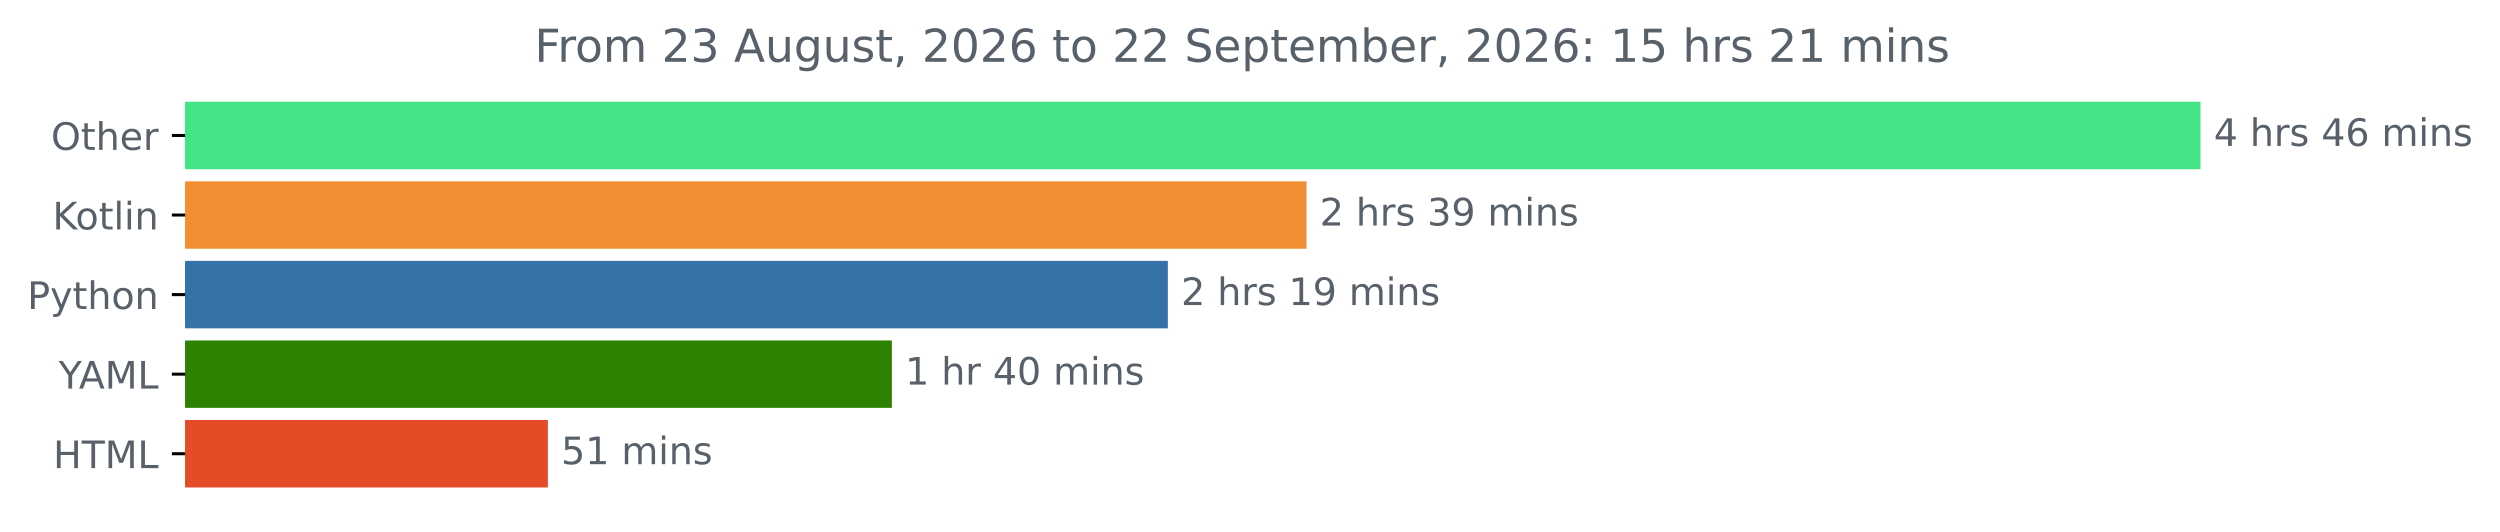
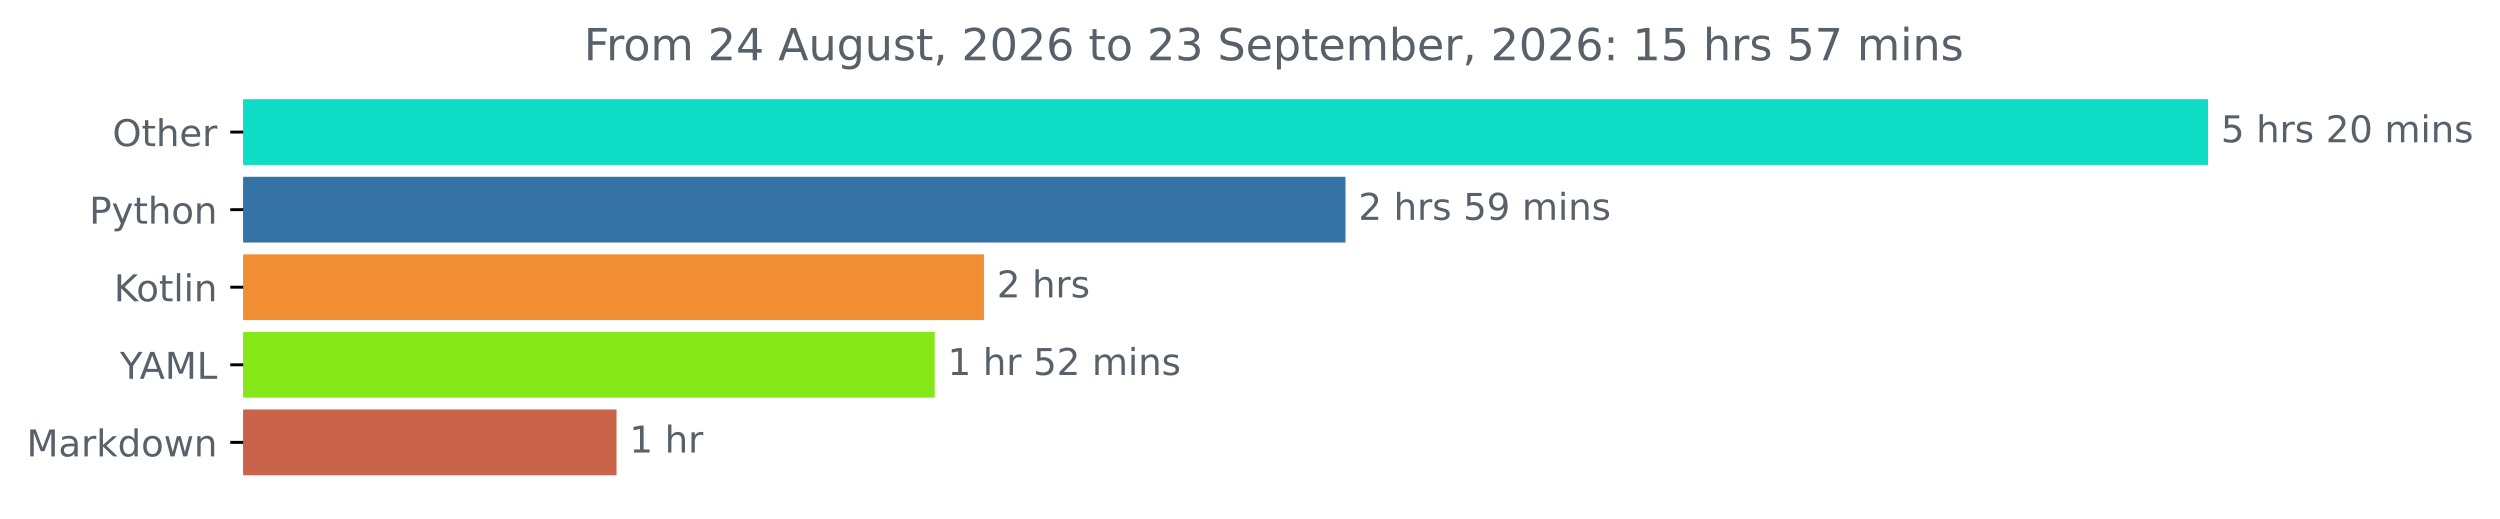
- <svg xmlns="http://www.w3.org/2000/svg" xmlns:xlink="http://www.w3.org/1999/xlink" width="659.836pt" height="140.398pt" viewBox="0 0 659.836 140.398" version="1.1">
+ <svg xmlns="http://www.w3.org/2000/svg" xmlns:xlink="http://www.w3.org/1999/xlink" width="676.815pt" height="140.398pt" viewBox="0 0 676.815 140.398" version="1.1">
  <defs>
    <style type="text/css">*{stroke-linejoin: round; stroke-linecap: butt}</style>
  </defs>
  <g id="figure_1">
    <g id="patch_1">
-       <path d="M 0 140.398  L 659.836 140.398  L 659.836 0  L 0 0  L 0 140.398  z " style="fill: none" />
+       <path d="M 0 140.398  L 676.815 140.398  L 676.815 0  L 0 0  L 0 140.398  z " style="fill: none" />
    </g>
    <g id="axes_1">
      <g id="patch_2">
-         <path d="M 48.862 27.358  L 580.291 27.358  L 580.291 44.158  L 48.862 44.158  z " clip-path="url(#pbca674e47c)" style="fill: #43e388; stroke: #43e388; stroke-linejoin: miter" />
+         <path d="M 65.841 27.358  L 597.269 27.358  L 597.269 44.158  L 65.841 44.158  z " clip-path="url(#p0df3417198)" style="fill: #10ddc5; stroke: #10ddc5; stroke-linejoin: miter" />
      </g>
      <g id="patch_3">
-         <path d="M 48.862 48.358  L 344.329 48.358  L 344.329 65.158  L 48.862 65.158  z " clip-path="url(#pbca674e47c)" style="fill: #f18e33; stroke: #f18e33; stroke-linejoin: miter" />
+         <path d="M 65.841 48.358  L 363.758 48.358  L 363.758 65.158  L 65.841 65.158  z " clip-path="url(#p0df3417198)" style="fill: #3572a5; stroke: #3572a5; stroke-linejoin: miter" />
      </g>
      <g id="patch_4">
-         <path d="M 48.862 69.358  L 307.737 69.358  L 307.737 86.158  L 48.862 86.158  z " clip-path="url(#pbca674e47c)" style="fill: #3572a5; stroke: #3572a5; stroke-linejoin: miter" />
+         <path d="M 65.841 69.358  L 265.88 69.358  L 265.88 86.158  L 65.841 86.158  z " clip-path="url(#p0df3417198)" style="fill: #f18e33; stroke: #f18e33; stroke-linejoin: miter" />
      </g>
      <g id="patch_5">
-         <path d="M 48.862 90.358  L 234.897 90.358  L 234.897 107.158  L 48.862 107.158  z " clip-path="url(#pbca674e47c)" style="fill: #2e8202; stroke: #2e8202; stroke-linejoin: miter" />
+         <path d="M 65.841 90.358  L 252.554 90.358  L 252.554 107.158  L 65.841 107.158  z " clip-path="url(#p0df3417198)" style="fill: #86e818; stroke: #86e818; stroke-linejoin: miter" />
      </g>
      <g id="patch_6">
-         <path d="M 48.862 111.358  L 144.102 111.358  L 144.102 128.158  L 48.862 128.158  z " clip-path="url(#pbca674e47c)" style="fill: #e34c26; stroke: #e34c26; stroke-linejoin: miter" />
+         <path d="M 65.841 111.358  L 166.415 111.358  L 166.415 128.158  L 65.841 128.158  z " clip-path="url(#p0df3417198)" style="fill: #c9644a; stroke: #c9644a; stroke-linejoin: miter" />
      </g>
      <g id="matplotlib.axis_1" />
      <g id="matplotlib.axis_2">
        <g id="ytick_1">
          <g id="line2d_1">
            <defs>
-               <path id="mee62f9e55d" d="M 0 0  L -3.5 0  " style="stroke: #000000; stroke-width: 0.8" />
+               <path id="m3573b57e86" d="M 0 0  L -3.5 0  " style="stroke: #000000; stroke-width: 0.8" />
            </defs>
            <g>
-               <use xlink:href="#mee62f9e55d" x="48.862" y="35.758" style="stroke: #000000; stroke-width: 0.8" />
+               <use xlink:href="#m3573b57e86" x="65.841" y="35.758" style="stroke: #000000; stroke-width: 0.8" />
            </g>
          </g>
          <g id="text_1">
-             <g style="fill: #586069" transform="translate(13.46875 39.55734) scale(0.1 -0.1)">
+             <g style="fill: #586069" transform="translate(30.44687 39.55734) scale(0.1 -0.1)">
              <defs>
                <path id="DejaVuSans-4f" d="M 2522 4238  Q 1834 4238 1429 3725  Q 1025 3213 1025 2328  Q 1025 1447 1429 934  Q 1834 422 2522 422  Q 3209 422 3611 934  Q 4013 1447 4013 2328  Q 4013 3213 3611 3725  Q 3209 4238 2522 4238  z M 2522 4750  Q 3503 4750 4090 4092  Q 4678 3434 4678 2328  Q 4678 1225 4090 567  Q 3503 -91 2522 -91  Q 1538 -91 948 565  Q 359 1222 359 2328  Q 359 3434 948 4092  Q 1538 4750 2522 4750  z " transform="scale(0.015625)" />
                <path id="DejaVuSans-74" d="M 1172 4494  L 1172 3500  L 2356 3500  L 2356 3053  L 1172 3053  L 1172 1153  Q 1172 725 1289 603  Q 1406 481 1766 481  L 2356 481  L 2356 0  L 1766 0  Q 1100 0 847 248  Q 594 497 594 1153  L 594 3053  L 172 3053  L 172 3500  L 594 3500  L 594 4494  L 1172 4494  z " transform="scale(0.015625)" />
                <path id="DejaVuSans-68" d="M 3513 2113  L 3513 0  L 2938 0  L 2938 2094  Q 2938 2591 2744 2837  Q 2550 3084 2163 3084  Q 1697 3084 1428 2787  Q 1159 2491 1159 1978  L 1159 0  L 581 0  L 581 4863  L 1159 4863  L 1159 2956  Q 1366 3272 1645 3428  Q 1925 3584 2291 3584  Q 2894 3584 3203 3211  Q 3513 2838 3513 2113  z " transform="scale(0.015625)" />
                <path id="DejaVuSans-65" d="M 3597 1894  L 3597 1613  L 953 1613  Q 991 1019 1311 708  Q 1631 397 2203 397  Q 2534 397 2845 478  Q 3156 559 3463 722  L 3463 178  Q 3153 47 2828 -22  Q 2503 -91 2169 -91  Q 1331 -91 842 396  Q 353 884 353 1716  Q 353 2575 817 3079  Q 1281 3584 2069 3584  Q 2775 3584 3186 3129  Q 3597 2675 3597 1894  z M 3022 2063  Q 3016 2534 2758 2815  Q 2500 3097 2075 3097  Q 1594 3097 1305 2825  Q 1016 2553 972 2059  L 3022 2063  z " transform="scale(0.015625)" />
                <path id="DejaVuSans-72" d="M 2631 2963  Q 2534 3019 2420 3045  Q 2306 3072 2169 3072  Q 1681 3072 1420 2755  Q 1159 2438 1159 1844  L 1159 0  L 581 0  L 581 3500  L 1159 3500  L 1159 2956  Q 1341 3275 1631 3429  Q 1922 3584 2338 3584  Q 2397 3584 2469 3576  Q 2541 3569 2628 3553  L 2631 2963  z " transform="scale(0.015625)" />
              </defs>
              <use xlink:href="#DejaVuSans-4f" />
              <use xlink:href="#DejaVuSans-74" x="78.711" />
              <use xlink:href="#DejaVuSans-68" x="117.92" />
              <use xlink:href="#DejaVuSans-65" x="181.299" />
              <use xlink:href="#DejaVuSans-72" x="242.822" />
            </g>
          </g>
        </g>
        <g id="ytick_2">
          <g id="line2d_2">
            <g>
-               <use xlink:href="#mee62f9e55d" x="48.862" y="56.758" style="stroke: #000000; stroke-width: 0.8" />
+               <use xlink:href="#m3573b57e86" x="65.841" y="56.758" style="stroke: #000000; stroke-width: 0.8" />
            </g>
          </g>
          <g id="text_2">
-             <g style="fill: #586069" transform="translate(13.87187 60.55734) scale(0.1 -0.1)">
+             <g style="fill: #586069" transform="translate(24.17813 60.55734) scale(0.1 -0.1)">
+               <defs>
+                 <path id="DejaVuSans-50" d="M 1259 4147  L 1259 2394  L 2053 2394  Q 2494 2394 2734 2622  Q 2975 2850 2975 3272  Q 2975 3691 2734 3919  Q 2494 4147 2053 4147  L 1259 4147  z M 628 4666  L 2053 4666  Q 2838 4666 3239 4311  Q 3641 3956 3641 3272  Q 3641 2581 3239 2228  Q 2838 1875 2053 1875  L 1259 1875  L 1259 0  L 628 0  L 628 4666  z " transform="scale(0.015625)" />
+                 <path id="DejaVuSans-79" d="M 2059 -325  Q 1816 -950 1584 -1140  Q 1353 -1331 966 -1331  L 506 -1331  L 506 -850  L 844 -850  Q 1081 -850 1212 -737  Q 1344 -625 1503 -206  L 1606 56  L 191 3500  L 800 3500  L 1894 763  L 2988 3500  L 3597 3500  L 2059 -325  z " transform="scale(0.015625)" />
+                 <path id="DejaVuSans-6f" d="M 1959 3097  Q 1497 3097 1228 2736  Q 959 2375 959 1747  Q 959 1119 1226 758  Q 1494 397 1959 397  Q 2419 397 2687 759  Q 2956 1122 2956 1747  Q 2956 2369 2687 2733  Q 2419 3097 1959 3097  z M 1959 3584  Q 2709 3584 3137 3096  Q 3566 2609 3566 1747  Q 3566 888 3137 398  Q 2709 -91 1959 -91  Q 1206 -91 779 398  Q 353 888 353 1747  Q 353 2609 779 3096  Q 1206 3584 1959 3584  z " transform="scale(0.015625)" />
+                 <path id="DejaVuSans-6e" d="M 3513 2113  L 3513 0  L 2938 0  L 2938 2094  Q 2938 2591 2744 2837  Q 2550 3084 2163 3084  Q 1697 3084 1428 2787  Q 1159 2491 1159 1978  L 1159 0  L 581 0  L 581 3500  L 1159 3500  L 1159 2956  Q 1366 3272 1645 3428  Q 1925 3584 2291 3584  Q 2894 3584 3203 3211  Q 3513 2838 3513 2113  z " transform="scale(0.015625)" />
+               </defs>
+               <use xlink:href="#DejaVuSans-50" />
+               <use xlink:href="#DejaVuSans-79" x="60.303" />
+               <use xlink:href="#DejaVuSans-74" x="119.482" />
+               <use xlink:href="#DejaVuSans-68" x="158.691" />
+               <use xlink:href="#DejaVuSans-6f" x="222.07" />
+               <use xlink:href="#DejaVuSans-6e" x="283.252" />
+             </g>
+           </g>
+         </g>
+         <g id="ytick_3">
+           <g id="line2d_3">
+             <g>
+               <use xlink:href="#m3573b57e86" x="65.841" y="77.758" style="stroke: #000000; stroke-width: 0.8" />
+             </g>
+           </g>
+           <g id="text_3">
+             <g style="fill: #586069" transform="translate(30.85 81.55734) scale(0.1 -0.1)">
              <defs>
                <path id="DejaVuSans-4b" d="M 628 4666  L 1259 4666  L 1259 2694  L 3353 4666  L 4166 4666  L 1850 2491  L 4331 0  L 3500 0  L 1259 2247  L 1259 0  L 628 0  L 628 4666  z " transform="scale(0.015625)" />
-                 <path id="DejaVuSans-6f" d="M 1959 3097  Q 1497 3097 1228 2736  Q 959 2375 959 1747  Q 959 1119 1226 758  Q 1494 397 1959 397  Q 2419 397 2687 759  Q 2956 1122 2956 1747  Q 2956 2369 2687 2733  Q 2419 3097 1959 3097  z M 1959 3584  Q 2709 3584 3137 3096  Q 3566 2609 3566 1747  Q 3566 888 3137 398  Q 2709 -91 1959 -91  Q 1206 -91 779 398  Q 353 888 353 1747  Q 353 2609 779 3096  Q 1206 3584 1959 3584  z " transform="scale(0.015625)" />
                <path id="DejaVuSans-6c" d="M 603 4863  L 1178 4863  L 1178 0  L 603 0  L 603 4863  z " transform="scale(0.015625)" />
                <path id="DejaVuSans-69" d="M 603 3500  L 1178 3500  L 1178 0  L 603 0  L 603 3500  z M 603 4863  L 1178 4863  L 1178 4134  L 603 4134  L 603 4863  z " transform="scale(0.015625)" />
-                 <path id="DejaVuSans-6e" d="M 3513 2113  L 3513 0  L 2938 0  L 2938 2094  Q 2938 2591 2744 2837  Q 2550 3084 2163 3084  Q 1697 3084 1428 2787  Q 1159 2491 1159 1978  L 1159 0  L 581 0  L 581 3500  L 1159 3500  L 1159 2956  Q 1366 3272 1645 3428  Q 1925 3584 2291 3584  Q 2894 3584 3203 3211  Q 3513 2838 3513 2113  z " transform="scale(0.015625)" />
              </defs>
              <use xlink:href="#DejaVuSans-4b" />
              <use xlink:href="#DejaVuSans-6f" x="60.576" />
              <use xlink:href="#DejaVuSans-74" x="121.758" />
              <use xlink:href="#DejaVuSans-6c" x="160.967" />
              <use xlink:href="#DejaVuSans-69" x="188.75" />
              <use xlink:href="#DejaVuSans-6e" x="216.533" />
            </g>
          </g>
        </g>
-         <g id="ytick_3">
-           <g id="line2d_3">
-             <g>
-               <use xlink:href="#mee62f9e55d" x="48.862" y="77.758" style="stroke: #000000; stroke-width: 0.8" />
-             </g>
-           </g>
-           <g id="text_3">
-             <g style="fill: #586069" transform="translate(7.2 81.55734) scale(0.1 -0.1)">
-               <defs>
-                 <path id="DejaVuSans-50" d="M 1259 4147  L 1259 2394  L 2053 2394  Q 2494 2394 2734 2622  Q 2975 2850 2975 3272  Q 2975 3691 2734 3919  Q 2494 4147 2053 4147  L 1259 4147  z M 628 4666  L 2053 4666  Q 2838 4666 3239 4311  Q 3641 3956 3641 3272  Q 3641 2581 3239 2228  Q 2838 1875 2053 1875  L 1259 1875  L 1259 0  L 628 0  L 628 4666  z " transform="scale(0.015625)" />
-                 <path id="DejaVuSans-79" d="M 2059 -325  Q 1816 -950 1584 -1140  Q 1353 -1331 966 -1331  L 506 -1331  L 506 -850  L 844 -850  Q 1081 -850 1212 -737  Q 1344 -625 1503 -206  L 1606 56  L 191 3500  L 800 3500  L 1894 763  L 2988 3500  L 3597 3500  L 2059 -325  z " transform="scale(0.015625)" />
-               </defs>
-               <use xlink:href="#DejaVuSans-50" />
-               <use xlink:href="#DejaVuSans-79" x="60.303" />
-               <use xlink:href="#DejaVuSans-74" x="119.482" />
-               <use xlink:href="#DejaVuSans-68" x="158.691" />
-               <use xlink:href="#DejaVuSans-6f" x="222.07" />
-               <use xlink:href="#DejaVuSans-6e" x="283.252" />
-             </g>
-           </g>
-         </g>
        <g id="ytick_4">
          <g id="line2d_4">
            <g>
-               <use xlink:href="#mee62f9e55d" x="48.862" y="98.758" style="stroke: #000000; stroke-width: 0.8" />
+               <use xlink:href="#m3573b57e86" x="65.841" y="98.758" style="stroke: #000000; stroke-width: 0.8" />
            </g>
          </g>
          <g id="text_4">
-             <g style="fill: #586069" transform="translate(15.48906 102.5573) scale(0.1 -0.1)">
+             <g style="fill: #586069" transform="translate(32.46719 102.5573) scale(0.1 -0.1)">
              <defs>
                <path id="DejaVuSans-59" d="M -13 4666  L 666 4666  L 1959 2747  L 3244 4666  L 3922 4666  L 2272 2222  L 2272 0  L 1638 0  L 1638 2222  L -13 4666  z " transform="scale(0.015625)" />
                <path id="DejaVuSans-41" d="M 2188 4044  L 1331 1722  L 3047 1722  L 2188 4044  z M 1831 4666  L 2547 4666  L 4325 0  L 3669 0  L 3244 1197  L 1141 1197  L 716 0  L 50 0  L 1831 4666  z " transform="scale(0.015625)" />
                <path id="DejaVuSans-4d" d="M 628 4666  L 1569 4666  L 2759 1491  L 3956 4666  L 4897 4666  L 4897 0  L 4281 0  L 4281 4097  L 3078 897  L 2444 897  L 1241 4097  L 1241 0  L 628 0  L 628 4666  z " transform="scale(0.015625)" />
                <path id="DejaVuSans-4c" d="M 628 4666  L 1259 4666  L 1259 531  L 3531 531  L 3531 0  L 628 0  L 628 4666  z " transform="scale(0.015625)" />
              </defs>
              <use xlink:href="#DejaVuSans-59" />
              <use xlink:href="#DejaVuSans-41" x="53.334" />
              <use xlink:href="#DejaVuSans-4d" x="121.742" />
              <use xlink:href="#DejaVuSans-4c" x="208.021" />
            </g>
          </g>
        </g>
        <g id="ytick_5">
          <g id="line2d_5">
            <g>
-               <use xlink:href="#mee62f9e55d" x="48.862" y="119.758" style="stroke: #000000; stroke-width: 0.8" />
+               <use xlink:href="#m3573b57e86" x="65.841" y="119.758" style="stroke: #000000; stroke-width: 0.8" />
            </g>
          </g>
          <g id="text_5">
-             <g style="fill: #586069" transform="translate(14.03438 123.5573) scale(0.1 -0.1)">
-               <defs>
-                 <path id="DejaVuSans-48" d="M 628 4666  L 1259 4666  L 1259 2753  L 3553 2753  L 3553 4666  L 4184 4666  L 4184 0  L 3553 0  L 3553 2222  L 1259 2222  L 1259 0  L 628 0  L 628 4666  z " transform="scale(0.015625)" />
-                 <path id="DejaVuSans-54" d="M -19 4666  L 3928 4666  L 3928 4134  L 2272 4134  L 2272 0  L 1638 0  L 1638 4134  L -19 4134  L -19 4666  z " transform="scale(0.015625)" />
-               </defs>
-               <use xlink:href="#DejaVuSans-48" />
-               <use xlink:href="#DejaVuSans-54" x="75.195" />
-               <use xlink:href="#DejaVuSans-4d" x="136.279" />
-               <use xlink:href="#DejaVuSans-4c" x="222.559" />
+             <g style="fill: #586069" transform="translate(7.2 123.5573) scale(0.1 -0.1)">
+               <defs>
+                 <path id="DejaVuSans-61" d="M 2194 1759  Q 1497 1759 1228 1600  Q 959 1441 959 1056  Q 959 750 1161 570  Q 1363 391 1709 391  Q 2188 391 2477 730  Q 2766 1069 2766 1631  L 2766 1759  L 2194 1759  z M 3341 1997  L 3341 0  L 2766 0  L 2766 531  Q 2569 213 2275 61  Q 1981 -91 1556 -91  Q 1019 -91 701 211  Q 384 513 384 1019  Q 384 1609 779 1909  Q 1175 2209 1959 2209  L 2766 2209  L 2766 2266  Q 2766 2663 2505 2880  Q 2244 3097 1772 3097  Q 1472 3097 1187 3025  Q 903 2953 641 2809  L 641 3341  Q 956 3463 1253 3523  Q 1550 3584 1831 3584  Q 2591 3584 2966 3190  Q 3341 2797 3341 1997  z " transform="scale(0.015625)" />
+                 <path id="DejaVuSans-6b" d="M 581 4863  L 1159 4863  L 1159 1991  L 2875 3500  L 3609 3500  L 1753 1863  L 3688 0  L 2938 0  L 1159 1709  L 1159 0  L 581 0  L 581 4863  z " transform="scale(0.015625)" />
+                 <path id="DejaVuSans-64" d="M 2906 2969  L 2906 4863  L 3481 4863  L 3481 0  L 2906 0  L 2906 525  Q 2725 213 2448 61  Q 2172 -91 1784 -91  Q 1150 -91 751 415  Q 353 922 353 1747  Q 353 2572 751 3078  Q 1150 3584 1784 3584  Q 2172 3584 2448 3432  Q 2725 3281 2906 2969  z M 947 1747  Q 947 1113 1208 752  Q 1469 391 1925 391  Q 2381 391 2643 752  Q 2906 1113 2906 1747  Q 2906 2381 2643 2742  Q 2381 3103 1925 3103  Q 1469 3103 1208 2742  Q 947 2381 947 1747  z " transform="scale(0.015625)" />
+                 <path id="DejaVuSans-77" d="M 269 3500  L 844 3500  L 1563 769  L 2278 3500  L 2956 3500  L 3675 769  L 4391 3500  L 4966 3500  L 4050 0  L 3372 0  L 2619 2869  L 1863 0  L 1184 0  L 269 3500  z " transform="scale(0.015625)" />
+               </defs>
+               <use xlink:href="#DejaVuSans-4d" />
+               <use xlink:href="#DejaVuSans-61" x="86.279" />
+               <use xlink:href="#DejaVuSans-72" x="147.559" />
+               <use xlink:href="#DejaVuSans-6b" x="188.672" />
+               <use xlink:href="#DejaVuSans-64" x="246.582" />
+               <use xlink:href="#DejaVuSans-6f" x="310.059" />
+               <use xlink:href="#DejaVuSans-77" x="371.24" />
+               <use xlink:href="#DejaVuSans-6e" x="453.027" />
            </g>
          </g>
        </g>
      </g>
      <g id="text_6">
-         <g style="fill: #586069" transform="translate(584.2911 38.5175) scale(0.1 -0.1)">
+         <g style="fill: #586069" transform="translate(601.2692 38.5175) scale(0.1 -0.1)">
          <defs>
-             <path id="DejaVuSans-34" d="M 2419 4116  L 825 1625  L 2419 1625  L 2419 4116  z M 2253 4666  L 3047 4666  L 3047 1625  L 3713 1625  L 3713 1100  L 3047 1100  L 3047 0  L 2419 0  L 2419 1100  L 313 1100  L 313 1709  L 2253 4666  z " transform="scale(0.015625)" />
+             <path id="DejaVuSans-35" d="M 691 4666  L 3169 4666  L 3169 4134  L 1269 4134  L 1269 2991  Q 1406 3038 1543 3061  Q 1681 3084 1819 3084  Q 2600 3084 3056 2656  Q 3513 2228 3513 1497  Q 3513 744 3044 326  Q 2575 -91 1722 -91  Q 1428 -91 1123 -41  Q 819 9 494 109  L 494 744  Q 775 591 1075 516  Q 1375 441 1709 441  Q 2250 441 2565 725  Q 2881 1009 2881 1497  Q 2881 1984 2565 2268  Q 2250 2553 1709 2553  Q 1456 2553 1204 2497  Q 953 2441 691 2322  L 691 4666  z " transform="scale(0.015625)" />
            <path id="DejaVuSans-20" transform="scale(0.015625)" />
            <path id="DejaVuSans-73" d="M 2834 3397  L 2834 2853  Q 2591 2978 2328 3040  Q 2066 3103 1784 3103  Q 1356 3103 1142 2972  Q 928 2841 928 2578  Q 928 2378 1081 2264  Q 1234 2150 1697 2047  L 1894 2003  Q 2506 1872 2764 1633  Q 3022 1394 3022 966  Q 3022 478 2636 193  Q 2250 -91 1575 -91  Q 1294 -91 989 -36  Q 684 19 347 128  L 347 722  Q 666 556 975 473  Q 1284 391 1588 391  Q 1994 391 2212 530  Q 2431 669 2431 922  Q 2431 1156 2273 1281  Q 2116 1406 1581 1522  L 1381 1569  Q 847 1681 609 1914  Q 372 2147 372 2553  Q 372 3047 722 3315  Q 1072 3584 1716 3584  Q 2034 3584 2315 3537  Q 2597 3491 2834 3397  z " transform="scale(0.015625)" />
-             <path id="DejaVuSans-36" d="M 2113 2584  Q 1688 2584 1439 2293  Q 1191 2003 1191 1497  Q 1191 994 1439 701  Q 1688 409 2113 409  Q 2538 409 2786 701  Q 3034 994 3034 1497  Q 3034 2003 2786 2293  Q 2538 2584 2113 2584  z M 3366 4563  L 3366 3988  Q 3128 4100 2886 4159  Q 2644 4219 2406 4219  Q 1781 4219 1451 3797  Q 1122 3375 1075 2522  Q 1259 2794 1537 2939  Q 1816 3084 2150 3084  Q 2853 3084 3261 2657  Q 3669 2231 3669 1497  Q 3669 778 3244 343  Q 2819 -91 2113 -91  Q 1303 -91 875 529  Q 447 1150 447 2328  Q 447 3434 972 4092  Q 1497 4750 2381 4750  Q 2619 4750 2861 4703  Q 3103 4656 3366 4563  z " transform="scale(0.015625)" />
+             <path id="DejaVuSans-32" d="M 1228 531  L 3431 531  L 3431 0  L 469 0  L 469 531  Q 828 903 1448 1529  Q 2069 2156 2228 2338  Q 2531 2678 2651 2914  Q 2772 3150 2772 3378  Q 2772 3750 2511 3984  Q 2250 4219 1831 4219  Q 1534 4219 1204 4116  Q 875 4013 500 3803  L 500 4441  Q 881 4594 1212 4672  Q 1544 4750 1819 4750  Q 2544 4750 2975 4387  Q 3406 4025 3406 3419  Q 3406 3131 3298 2873  Q 3191 2616 2906 2266  Q 2828 2175 2409 1742  Q 1991 1309 1228 531  z " transform="scale(0.015625)" />
+             <path id="DejaVuSans-30" d="M 2034 4250  Q 1547 4250 1301 3770  Q 1056 3291 1056 2328  Q 1056 1369 1301 889  Q 1547 409 2034 409  Q 2525 409 2770 889  Q 3016 1369 3016 2328  Q 3016 3291 2770 3770  Q 2525 4250 2034 4250  z M 2034 4750  Q 2819 4750 3233 4129  Q 3647 3509 3647 2328  Q 3647 1150 3233 529  Q 2819 -91 2034 -91  Q 1250 -91 836 529  Q 422 1150 422 2328  Q 422 3509 836 4129  Q 1250 4750 2034 4750  z " transform="scale(0.015625)" />
            <path id="DejaVuSans-6d" d="M 3328 2828  Q 3544 3216 3844 3400  Q 4144 3584 4550 3584  Q 5097 3584 5394 3201  Q 5691 2819 5691 2113  L 5691 0  L 5113 0  L 5113 2094  Q 5113 2597 4934 2840  Q 4756 3084 4391 3084  Q 3944 3084 3684 2787  Q 3425 2491 3425 1978  L 3425 0  L 2847 0  L 2847 2094  Q 2847 2600 2669 2842  Q 2491 3084 2119 3084  Q 1678 3084 1418 2786  Q 1159 2488 1159 1978  L 1159 0  L 581 0  L 581 3500  L 1159 3500  L 1159 2956  Q 1356 3278 1631 3431  Q 1906 3584 2284 3584  Q 2666 3584 2933 3390  Q 3200 3197 3328 2828  z " transform="scale(0.015625)" />
          </defs>
-           <use xlink:href="#DejaVuSans-34" />
+           <use xlink:href="#DejaVuSans-35" />
          <use xlink:href="#DejaVuSans-20" x="63.623" />
          <use xlink:href="#DejaVuSans-68" x="95.41" />
          <use xlink:href="#DejaVuSans-72" x="158.789" />
          <use xlink:href="#DejaVuSans-73" x="199.902" />
          <use xlink:href="#DejaVuSans-20" x="252.002" />
-           <use xlink:href="#DejaVuSans-34" x="283.789" />
-           <use xlink:href="#DejaVuSans-36" x="347.412" />
+           <use xlink:href="#DejaVuSans-32" x="283.789" />
+           <use xlink:href="#DejaVuSans-30" x="347.412" />
          <use xlink:href="#DejaVuSans-20" x="411.035" />
          <use xlink:href="#DejaVuSans-6d" x="442.822" />
          <use xlink:href="#DejaVuSans-69" x="540.234" />
          <use xlink:href="#DejaVuSans-6e" x="568.018" />
          <use xlink:href="#DejaVuSans-73" x="631.396" />
        </g>
      </g>
      <g id="text_7">
-         <g style="fill: #586069" transform="translate(348.3286 59.5175) scale(0.1 -0.1)">
+         <g style="fill: #586069" transform="translate(367.7579 59.5175) scale(0.1 -0.1)">
          <defs>
-             <path id="DejaVuSans-32" d="M 1228 531  L 3431 531  L 3431 0  L 469 0  L 469 531  Q 828 903 1448 1529  Q 2069 2156 2228 2338  Q 2531 2678 2651 2914  Q 2772 3150 2772 3378  Q 2772 3750 2511 3984  Q 2250 4219 1831 4219  Q 1534 4219 1204 4116  Q 875 4013 500 3803  L 500 4441  Q 881 4594 1212 4672  Q 1544 4750 1819 4750  Q 2544 4750 2975 4387  Q 3406 4025 3406 3419  Q 3406 3131 3298 2873  Q 3191 2616 2906 2266  Q 2828 2175 2409 1742  Q 1991 1309 1228 531  z " transform="scale(0.015625)" />
-             <path id="DejaVuSans-33" d="M 2597 2516  Q 3050 2419 3304 2112  Q 3559 1806 3559 1356  Q 3559 666 3084 287  Q 2609 -91 1734 -91  Q 1441 -91 1130 -33  Q 819 25 488 141  L 488 750  Q 750 597 1062 519  Q 1375 441 1716 441  Q 2309 441 2620 675  Q 2931 909 2931 1356  Q 2931 1769 2642 2001  Q 2353 2234 1838 2234  L 1294 2234  L 1294 2753  L 1863 2753  Q 2328 2753 2575 2939  Q 2822 3125 2822 3475  Q 2822 3834 2567 4026  Q 2313 4219 1838 4219  Q 1578 4219 1281 4162  Q 984 4106 628 3988  L 628 4550  Q 988 4650 1302 4700  Q 1616 4750 1894 4750  Q 2613 4750 3031 4423  Q 3450 4097 3450 3541  Q 3450 3153 3228 2886  Q 3006 2619 2597 2516  z " transform="scale(0.015625)" />
            <path id="DejaVuSans-39" d="M 703 97  L 703 672  Q 941 559 1184 500  Q 1428 441 1663 441  Q 2288 441 2617 861  Q 2947 1281 2994 2138  Q 2813 1869 2534 1725  Q 2256 1581 1919 1581  Q 1219 1581 811 2004  Q 403 2428 403 3163  Q 403 3881 828 4315  Q 1253 4750 1959 4750  Q 2769 4750 3195 4129  Q 3622 3509 3622 2328  Q 3622 1225 3098 567  Q 2575 -91 1691 -91  Q 1453 -91 1209 -44  Q 966 3 703 97  z M 1959 2075  Q 2384 2075 2632 2365  Q 2881 2656 2881 3163  Q 2881 3666 2632 3958  Q 2384 4250 1959 4250  Q 1534 4250 1286 3958  Q 1038 3666 1038 3163  Q 1038 2656 1286 2365  Q 1534 2075 1959 2075  z " transform="scale(0.015625)" />
          </defs>
          <use xlink:href="#DejaVuSans-32" />
          <use xlink:href="#DejaVuSans-20" x="63.623" />
          <use xlink:href="#DejaVuSans-68" x="95.41" />
          <use xlink:href="#DejaVuSans-72" x="158.789" />
          <use xlink:href="#DejaVuSans-73" x="199.902" />
          <use xlink:href="#DejaVuSans-20" x="252.002" />
-           <use xlink:href="#DejaVuSans-33" x="283.789" />
+           <use xlink:href="#DejaVuSans-35" x="283.789" />
          <use xlink:href="#DejaVuSans-39" x="347.412" />
          <use xlink:href="#DejaVuSans-20" x="411.035" />
          <use xlink:href="#DejaVuSans-6d" x="442.822" />
          <use xlink:href="#DejaVuSans-69" x="540.234" />
          <use xlink:href="#DejaVuSans-6e" x="568.018" />
          <use xlink:href="#DejaVuSans-73" x="631.396" />
        </g>
      </g>
      <g id="text_8">
-         <g style="fill: #586069" transform="translate(311.7373 80.5175) scale(0.1 -0.1)">
+         <g style="fill: #586069" transform="translate(269.8799 80.5175) scale(0.1 -0.1)">
+           <use xlink:href="#DejaVuSans-32" />
+           <use xlink:href="#DejaVuSans-20" x="63.623" />
+           <use xlink:href="#DejaVuSans-68" x="95.41" />
+           <use xlink:href="#DejaVuSans-72" x="158.789" />
+           <use xlink:href="#DejaVuSans-73" x="199.902" />
+         </g>
+       </g>
+       <g id="text_9">
+         <g style="fill: #586069" transform="translate(256.5545 101.5175) scale(0.1 -0.1)">
          <defs>
            <path id="DejaVuSans-31" d="M 794 531  L 1825 531  L 1825 4091  L 703 3866  L 703 4441  L 1819 4666  L 2450 4666  L 2450 531  L 3481 531  L 3481 0  L 794 0  L 794 531  z " transform="scale(0.015625)" />
          </defs>
-           <use xlink:href="#DejaVuSans-32" />
-           <use xlink:href="#DejaVuSans-20" x="63.623" />
-           <use xlink:href="#DejaVuSans-68" x="95.41" />
-           <use xlink:href="#DejaVuSans-72" x="158.789" />
-           <use xlink:href="#DejaVuSans-73" x="199.902" />
-           <use xlink:href="#DejaVuSans-20" x="252.002" />
-           <use xlink:href="#DejaVuSans-31" x="283.789" />
-           <use xlink:href="#DejaVuSans-39" x="347.412" />
-           <use xlink:href="#DejaVuSans-20" x="411.035" />
-           <use xlink:href="#DejaVuSans-6d" x="442.822" />
-           <use xlink:href="#DejaVuSans-69" x="540.234" />
-           <use xlink:href="#DejaVuSans-6e" x="568.018" />
-           <use xlink:href="#DejaVuSans-73" x="631.396" />
-         </g>
-       </g>
-       <g id="text_9">
-         <g style="fill: #586069" transform="translate(238.8967 101.5175) scale(0.1 -0.1)">
-           <defs>
-             <path id="DejaVuSans-30" d="M 2034 4250  Q 1547 4250 1301 3770  Q 1056 3291 1056 2328  Q 1056 1369 1301 889  Q 1547 409 2034 409  Q 2525 409 2770 889  Q 3016 1369 3016 2328  Q 3016 3291 2770 3770  Q 2525 4250 2034 4250  z M 2034 4750  Q 2819 4750 3233 4129  Q 3647 3509 3647 2328  Q 3647 1150 3233 529  Q 2819 -91 2034 -91  Q 1250 -91 836 529  Q 422 1150 422 2328  Q 422 3509 836 4129  Q 1250 4750 2034 4750  z " transform="scale(0.015625)" />
-           </defs>
          <use xlink:href="#DejaVuSans-31" />
          <use xlink:href="#DejaVuSans-20" x="63.623" />
          <use xlink:href="#DejaVuSans-68" x="95.41" />
          <use xlink:href="#DejaVuSans-72" x="158.789" />
          <use xlink:href="#DejaVuSans-20" x="199.902" />
-           <use xlink:href="#DejaVuSans-34" x="231.689" />
-           <use xlink:href="#DejaVuSans-30" x="295.312" />
+           <use xlink:href="#DejaVuSans-35" x="231.689" />
+           <use xlink:href="#DejaVuSans-32" x="295.312" />
          <use xlink:href="#DejaVuSans-20" x="358.936" />
          <use xlink:href="#DejaVuSans-6d" x="390.723" />
          <use xlink:href="#DejaVuSans-69" x="488.135" />
          <use xlink:href="#DejaVuSans-6e" x="515.918" />
          <use xlink:href="#DejaVuSans-73" x="579.297" />
        </g>
      </g>
      <g id="text_10">
-         <g style="fill: #586069" transform="translate(148.1024 122.5175) scale(0.1 -0.1)">
-           <defs>
-             <path id="DejaVuSans-35" d="M 691 4666  L 3169 4666  L 3169 4134  L 1269 4134  L 1269 2991  Q 1406 3038 1543 3061  Q 1681 3084 1819 3084  Q 2600 3084 3056 2656  Q 3513 2228 3513 1497  Q 3513 744 3044 326  Q 2575 -91 1722 -91  Q 1428 -91 1123 -41  Q 819 9 494 109  L 494 744  Q 775 591 1075 516  Q 1375 441 1709 441  Q 2250 441 2565 725  Q 2881 1009 2881 1497  Q 2881 1984 2565 2268  Q 2250 2553 1709 2553  Q 1456 2553 1204 2497  Q 953 2441 691 2322  L 691 4666  z " transform="scale(0.015625)" />
-           </defs>
-           <use xlink:href="#DejaVuSans-35" />
-           <use xlink:href="#DejaVuSans-31" x="63.623" />
-           <use xlink:href="#DejaVuSans-20" x="127.246" />
-           <use xlink:href="#DejaVuSans-6d" x="159.033" />
-           <use xlink:href="#DejaVuSans-69" x="256.445" />
-           <use xlink:href="#DejaVuSans-6e" x="284.229" />
-           <use xlink:href="#DejaVuSans-73" x="347.607" />
+         <g style="fill: #586069" transform="translate(170.4155 122.5175) scale(0.1 -0.1)">
+           <use xlink:href="#DejaVuSans-31" />
+           <use xlink:href="#DejaVuSans-20" x="63.623" />
+           <use xlink:href="#DejaVuSans-68" x="95.41" />
+           <use xlink:href="#DejaVuSans-72" x="158.789" />
        </g>
      </g>
      <g id="text_11">
-         <g style="fill: #586069" transform="translate(141.0891 16.31812) scale(0.12 -0.12)">
+         <g style="fill: #586069" transform="translate(158.0672 16.31812) scale(0.12 -0.12)">
          <defs>
            <path id="DejaVuSans-46" d="M 628 4666  L 3309 4666  L 3309 4134  L 1259 4134  L 1259 2759  L 3109 2759  L 3109 2228  L 1259 2228  L 1259 0  L 628 0  L 628 4666  z " transform="scale(0.015625)" />
+             <path id="DejaVuSans-34" d="M 2419 4116  L 825 1625  L 2419 1625  L 2419 4116  z M 2253 4666  L 3047 4666  L 3047 1625  L 3713 1625  L 3713 1100  L 3047 1100  L 3047 0  L 2419 0  L 2419 1100  L 313 1100  L 313 1709  L 2253 4666  z " transform="scale(0.015625)" />
            <path id="DejaVuSans-75" d="M 544 1381  L 544 3500  L 1119 3500  L 1119 1403  Q 1119 906 1312 657  Q 1506 409 1894 409  Q 2359 409 2629 706  Q 2900 1003 2900 1516  L 2900 3500  L 3475 3500  L 3475 0  L 2900 0  L 2900 538  Q 2691 219 2414 64  Q 2138 -91 1772 -91  Q 1169 -91 856 284  Q 544 659 544 1381  z M 1991 3584  L 1991 3584  z " transform="scale(0.015625)" />
            <path id="DejaVuSans-67" d="M 2906 1791  Q 2906 2416 2648 2759  Q 2391 3103 1925 3103  Q 1463 3103 1205 2759  Q 947 2416 947 1791  Q 947 1169 1205 825  Q 1463 481 1925 481  Q 2391 481 2648 825  Q 2906 1169 2906 1791  z M 3481 434  Q 3481 -459 3084 -895  Q 2688 -1331 1869 -1331  Q 1566 -1331 1297 -1286  Q 1028 -1241 775 -1147  L 775 -588  Q 1028 -725 1275 -790  Q 1522 -856 1778 -856  Q 2344 -856 2625 -561  Q 2906 -266 2906 331  L 2906 616  Q 2728 306 2450 153  Q 2172 0 1784 0  Q 1141 0 747 490  Q 353 981 353 1791  Q 353 2603 747 3093  Q 1141 3584 1784 3584  Q 2172 3584 2450 3431  Q 2728 3278 2906 2969  L 2906 3500  L 3481 3500  L 3481 434  z " transform="scale(0.015625)" />
            <path id="DejaVuSans-2c" d="M 750 794  L 1409 794  L 1409 256  L 897 -744  L 494 -744  L 750 256  L 750 794  z " transform="scale(0.015625)" />
+             <path id="DejaVuSans-36" d="M 2113 2584  Q 1688 2584 1439 2293  Q 1191 2003 1191 1497  Q 1191 994 1439 701  Q 1688 409 2113 409  Q 2538 409 2786 701  Q 3034 994 3034 1497  Q 3034 2003 2786 2293  Q 2538 2584 2113 2584  z M 3366 4563  L 3366 3988  Q 3128 4100 2886 4159  Q 2644 4219 2406 4219  Q 1781 4219 1451 3797  Q 1122 3375 1075 2522  Q 1259 2794 1537 2939  Q 1816 3084 2150 3084  Q 2853 3084 3261 2657  Q 3669 2231 3669 1497  Q 3669 778 3244 343  Q 2819 -91 2113 -91  Q 1303 -91 875 529  Q 447 1150 447 2328  Q 447 3434 972 4092  Q 1497 4750 2381 4750  Q 2619 4750 2861 4703  Q 3103 4656 3366 4563  z " transform="scale(0.015625)" />
+             <path id="DejaVuSans-33" d="M 2597 2516  Q 3050 2419 3304 2112  Q 3559 1806 3559 1356  Q 3559 666 3084 287  Q 2609 -91 1734 -91  Q 1441 -91 1130 -33  Q 819 25 488 141  L 488 750  Q 750 597 1062 519  Q 1375 441 1716 441  Q 2309 441 2620 675  Q 2931 909 2931 1356  Q 2931 1769 2642 2001  Q 2353 2234 1838 2234  L 1294 2234  L 1294 2753  L 1863 2753  Q 2328 2753 2575 2939  Q 2822 3125 2822 3475  Q 2822 3834 2567 4026  Q 2313 4219 1838 4219  Q 1578 4219 1281 4162  Q 984 4106 628 3988  L 628 4550  Q 988 4650 1302 4700  Q 1616 4750 1894 4750  Q 2613 4750 3031 4423  Q 3450 4097 3450 3541  Q 3450 3153 3228 2886  Q 3006 2619 2597 2516  z " transform="scale(0.015625)" />
            <path id="DejaVuSans-53" d="M 3425 4513  L 3425 3897  Q 3066 4069 2747 4153  Q 2428 4238 2131 4238  Q 1616 4238 1336 4038  Q 1056 3838 1056 3469  Q 1056 3159 1242 3001  Q 1428 2844 1947 2747  L 2328 2669  Q 3034 2534 3370 2195  Q 3706 1856 3706 1288  Q 3706 609 3251 259  Q 2797 -91 1919 -91  Q 1588 -91 1214 -16  Q 841 59 441 206  L 441 856  Q 825 641 1194 531  Q 1563 422 1919 422  Q 2459 422 2753 634  Q 3047 847 3047 1241  Q 3047 1584 2836 1778  Q 2625 1972 2144 2069  L 1759 2144  Q 1053 2284 737 2584  Q 422 2884 422 3419  Q 422 4038 858 4394  Q 1294 4750 2059 4750  Q 2388 4750 2728 4690  Q 3069 4631 3425 4513  z " transform="scale(0.015625)" />
            <path id="DejaVuSans-70" d="M 1159 525  L 1159 -1331  L 581 -1331  L 581 3500  L 1159 3500  L 1159 2969  Q 1341 3281 1617 3432  Q 1894 3584 2278 3584  Q 2916 3584 3314 3078  Q 3713 2572 3713 1747  Q 3713 922 3314 415  Q 2916 -91 2278 -91  Q 1894 -91 1617 61  Q 1341 213 1159 525  z M 3116 1747  Q 3116 2381 2855 2742  Q 2594 3103 2138 3103  Q 1681 3103 1420 2742  Q 1159 2381 1159 1747  Q 1159 1113 1420 752  Q 1681 391 2138 391  Q 2594 391 2855 752  Q 3116 1113 3116 1747  z " transform="scale(0.015625)" />
            <path id="DejaVuSans-62" d="M 3116 1747  Q 3116 2381 2855 2742  Q 2594 3103 2138 3103  Q 1681 3103 1420 2742  Q 1159 2381 1159 1747  Q 1159 1113 1420 752  Q 1681 391 2138 391  Q 2594 391 2855 752  Q 3116 1113 3116 1747  z M 1159 2969  Q 1341 3281 1617 3432  Q 1894 3584 2278 3584  Q 2916 3584 3314 3078  Q 3713 2572 3713 1747  Q 3713 922 3314 415  Q 2916 -91 2278 -91  Q 1894 -91 1617 61  Q 1341 213 1159 525  L 1159 0  L 581 0  L 581 4863  L 1159 4863  L 1159 2969  z " transform="scale(0.015625)" />
            <path id="DejaVuSans-3a" d="M 750 794  L 1409 794  L 1409 0  L 750 0  L 750 794  z M 750 3309  L 1409 3309  L 1409 2516  L 750 2516  L 750 3309  z " transform="scale(0.015625)" />
+             <path id="DejaVuSans-37" d="M 525 4666  L 3525 4666  L 3525 4397  L 1831 0  L 1172 0  L 2766 4134  L 525 4134  L 525 4666  z " transform="scale(0.015625)" />
          </defs>
          <use xlink:href="#DejaVuSans-46" />
          <use xlink:href="#DejaVuSans-72" x="50.27" />
          <use xlink:href="#DejaVuSans-6f" x="89.133" />
          <use xlink:href="#DejaVuSans-6d" x="150.314" />
          <use xlink:href="#DejaVuSans-20" x="247.727" />
          <use xlink:href="#DejaVuSans-32" x="279.514" />
-           <use xlink:href="#DejaVuSans-33" x="343.137" />
+           <use xlink:href="#DejaVuSans-34" x="343.137" />
          <use xlink:href="#DejaVuSans-20" x="406.76" />
          <use xlink:href="#DejaVuSans-41" x="438.547" />
          <use xlink:href="#DejaVuSans-75" x="506.955" />
          <use xlink:href="#DejaVuSans-67" x="570.334" />
          <use xlink:href="#DejaVuSans-75" x="633.811" />
          <use xlink:href="#DejaVuSans-73" x="697.189" />
          <use xlink:href="#DejaVuSans-74" x="749.289" />
          <use xlink:href="#DejaVuSans-2c" x="788.498" />
          <use xlink:href="#DejaVuSans-20" x="820.285" />
          <use xlink:href="#DejaVuSans-32" x="852.072" />
          <use xlink:href="#DejaVuSans-30" x="915.695" />
          <use xlink:href="#DejaVuSans-32" x="979.318" />
          <use xlink:href="#DejaVuSans-36" x="1042.941" />
          <use xlink:href="#DejaVuSans-20" x="1106.564" />
          <use xlink:href="#DejaVuSans-74" x="1138.352" />
          <use xlink:href="#DejaVuSans-6f" x="1177.561" />
          <use xlink:href="#DejaVuSans-20" x="1238.742" />
          <use xlink:href="#DejaVuSans-32" x="1270.529" />
-           <use xlink:href="#DejaVuSans-32" x="1334.152" />
+           <use xlink:href="#DejaVuSans-33" x="1334.152" />
          <use xlink:href="#DejaVuSans-20" x="1397.775" />
          <use xlink:href="#DejaVuSans-53" x="1429.562" />
          <use xlink:href="#DejaVuSans-65" x="1493.039" />
          <use xlink:href="#DejaVuSans-70" x="1554.562" />
          <use xlink:href="#DejaVuSans-74" x="1618.039" />
          <use xlink:href="#DejaVuSans-65" x="1657.248" />
          <use xlink:href="#DejaVuSans-6d" x="1718.771" />
          <use xlink:href="#DejaVuSans-62" x="1816.184" />
          <use xlink:href="#DejaVuSans-65" x="1879.66" />
          <use xlink:href="#DejaVuSans-72" x="1941.184" />
          <use xlink:href="#DejaVuSans-2c" x="1982.297" />
          <use xlink:href="#DejaVuSans-20" x="2014.084" />
          <use xlink:href="#DejaVuSans-32" x="2045.871" />
          <use xlink:href="#DejaVuSans-30" x="2109.494" />
          <use xlink:href="#DejaVuSans-32" x="2173.117" />
          <use xlink:href="#DejaVuSans-36" x="2236.74" />
          <use xlink:href="#DejaVuSans-3a" x="2300.363" />
          <use xlink:href="#DejaVuSans-20" x="2334.055" />
          <use xlink:href="#DejaVuSans-31" x="2365.842" />
          <use xlink:href="#DejaVuSans-35" x="2429.465" />
          <use xlink:href="#DejaVuSans-20" x="2493.088" />
          <use xlink:href="#DejaVuSans-68" x="2524.875" />
          <use xlink:href="#DejaVuSans-72" x="2588.254" />
          <use xlink:href="#DejaVuSans-73" x="2629.367" />
          <use xlink:href="#DejaVuSans-20" x="2681.467" />
-           <use xlink:href="#DejaVuSans-32" x="2713.254" />
-           <use xlink:href="#DejaVuSans-31" x="2776.877" />
+           <use xlink:href="#DejaVuSans-35" x="2713.254" />
+           <use xlink:href="#DejaVuSans-37" x="2776.877" />
          <use xlink:href="#DejaVuSans-20" x="2840.5" />
          <use xlink:href="#DejaVuSans-6d" x="2872.287" />
          <use xlink:href="#DejaVuSans-69" x="2969.699" />
          <use xlink:href="#DejaVuSans-6e" x="2997.482" />
          <use xlink:href="#DejaVuSans-73" x="3060.861" />
        </g>
      </g>
    </g>
  </g>
  <defs>
-     <clipPath id="pbca674e47c">
-       <rect x="48.862" y="22.318" width="558" height="110.88" />
+     <clipPath id="p0df3417198">
+       <rect x="65.841" y="22.318" width="558" height="110.88" />
    </clipPath>
  </defs>
</svg>
